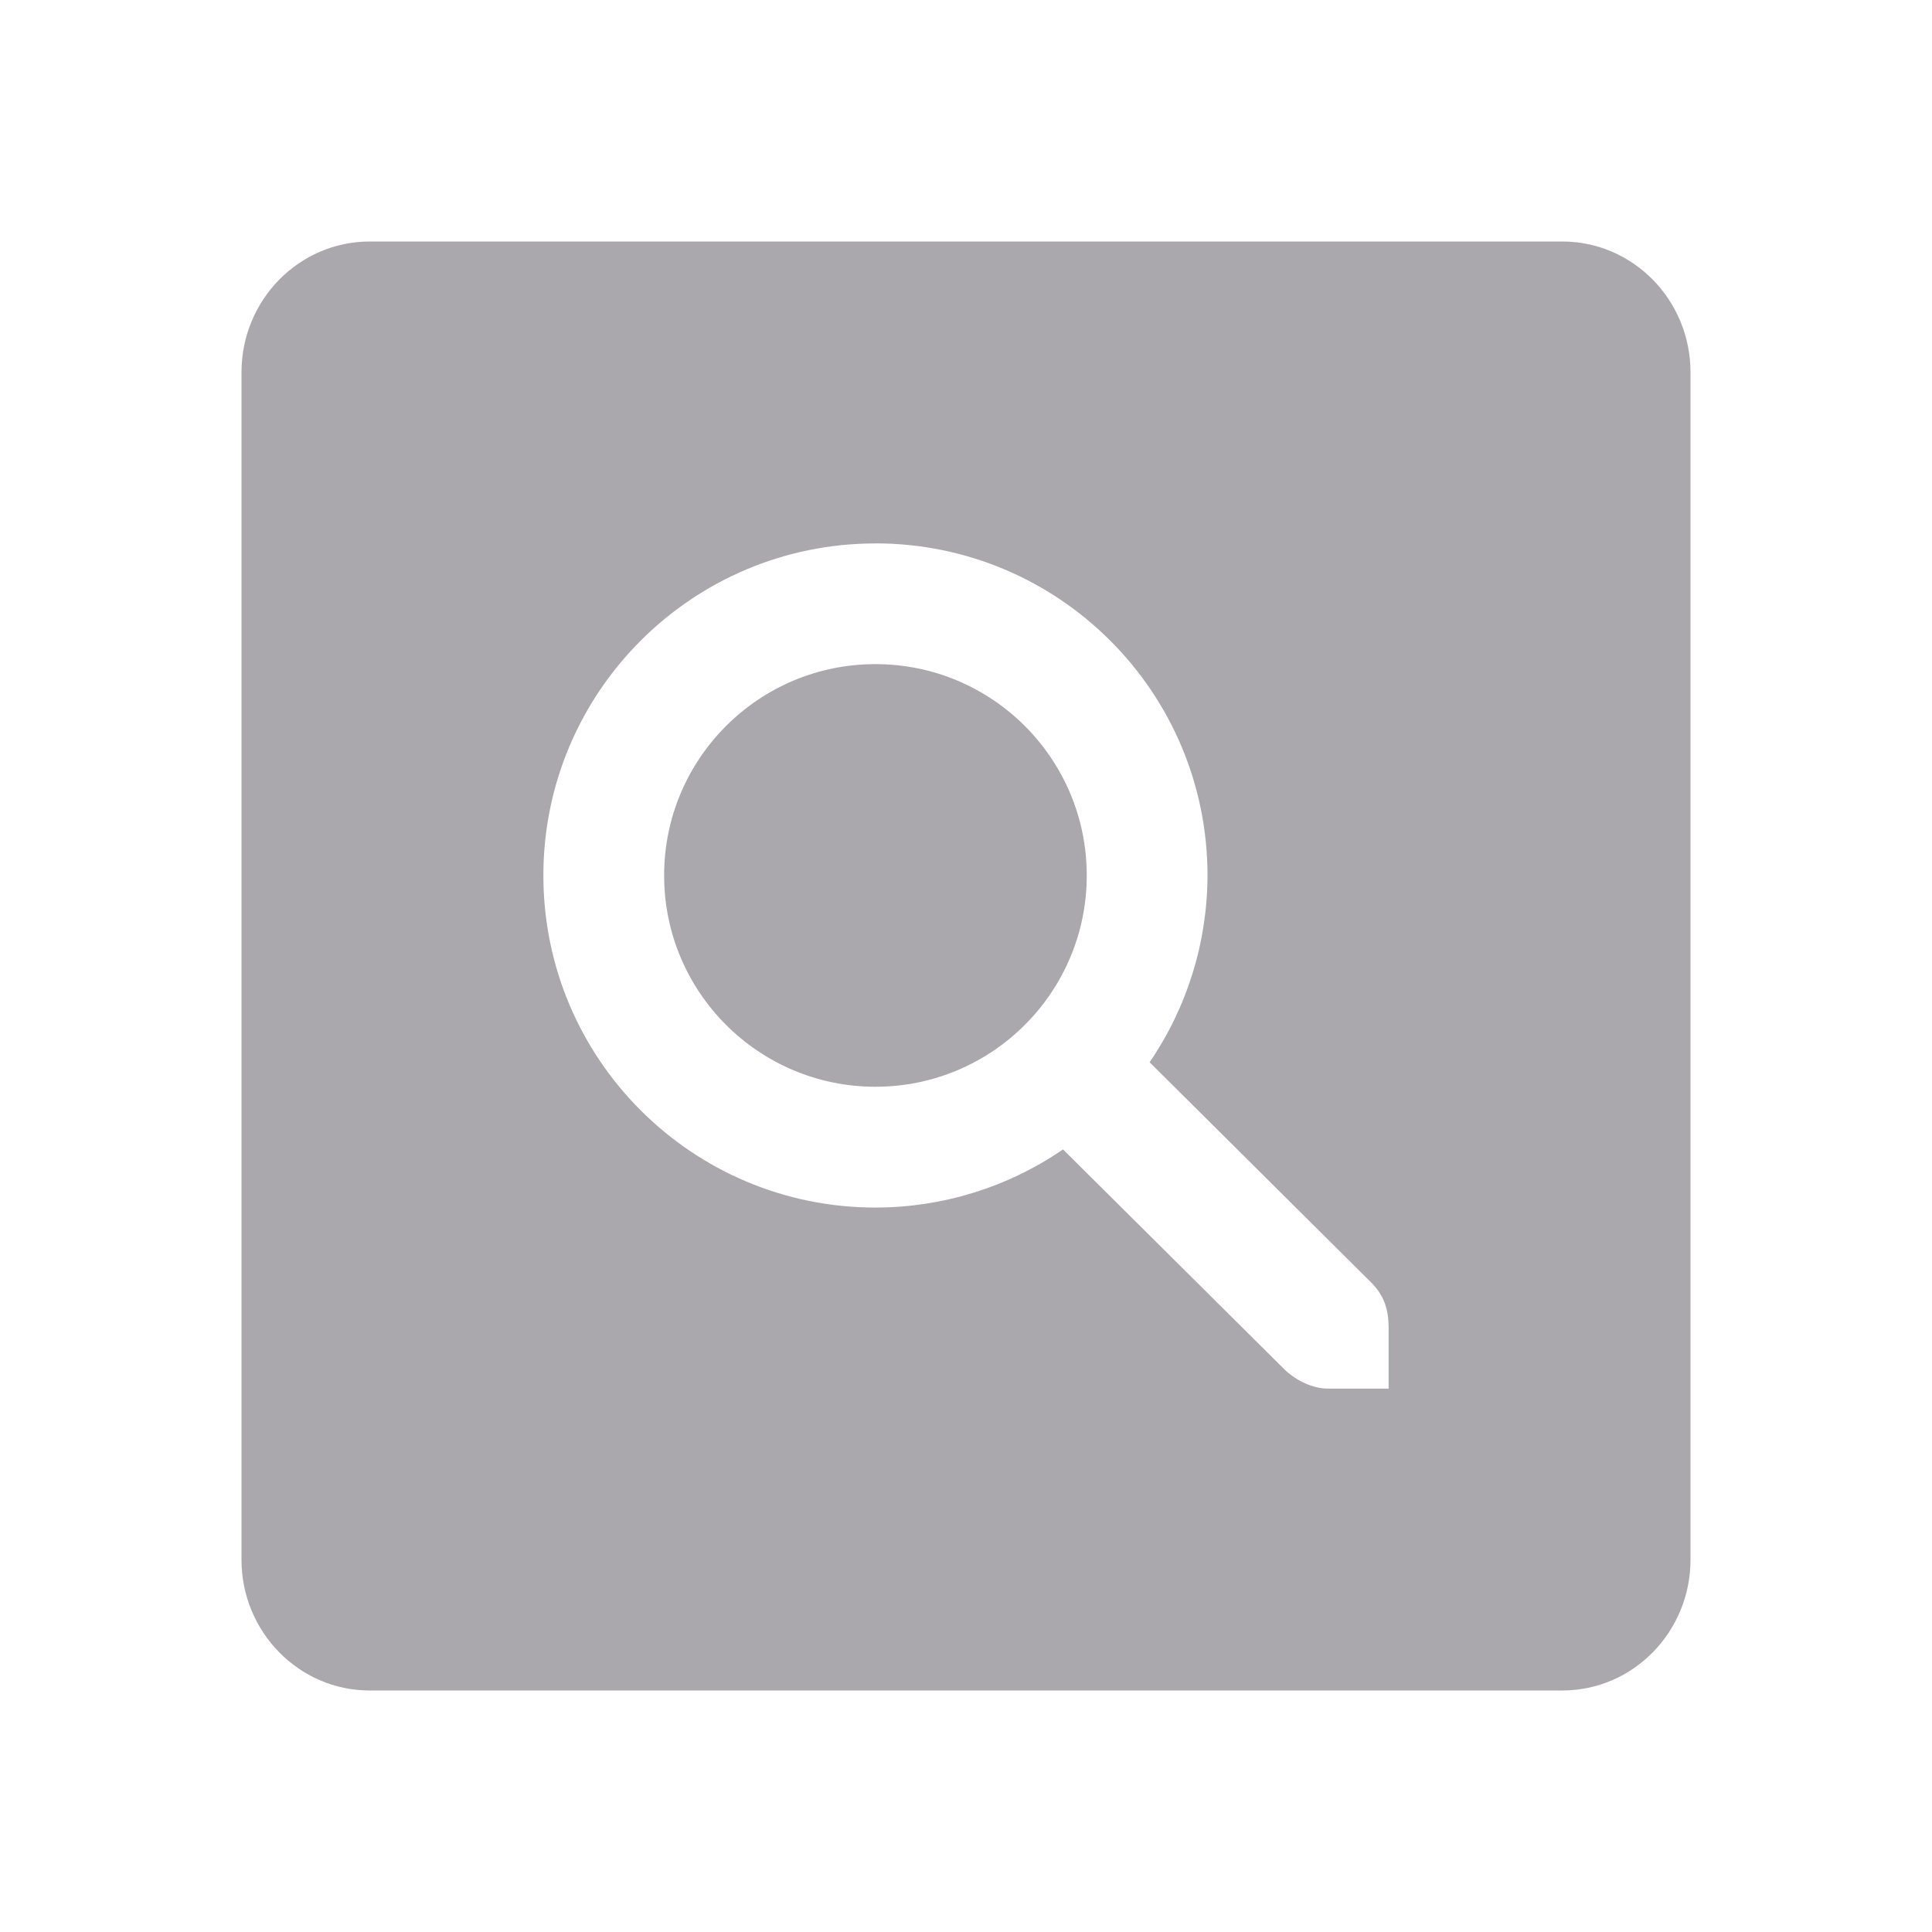
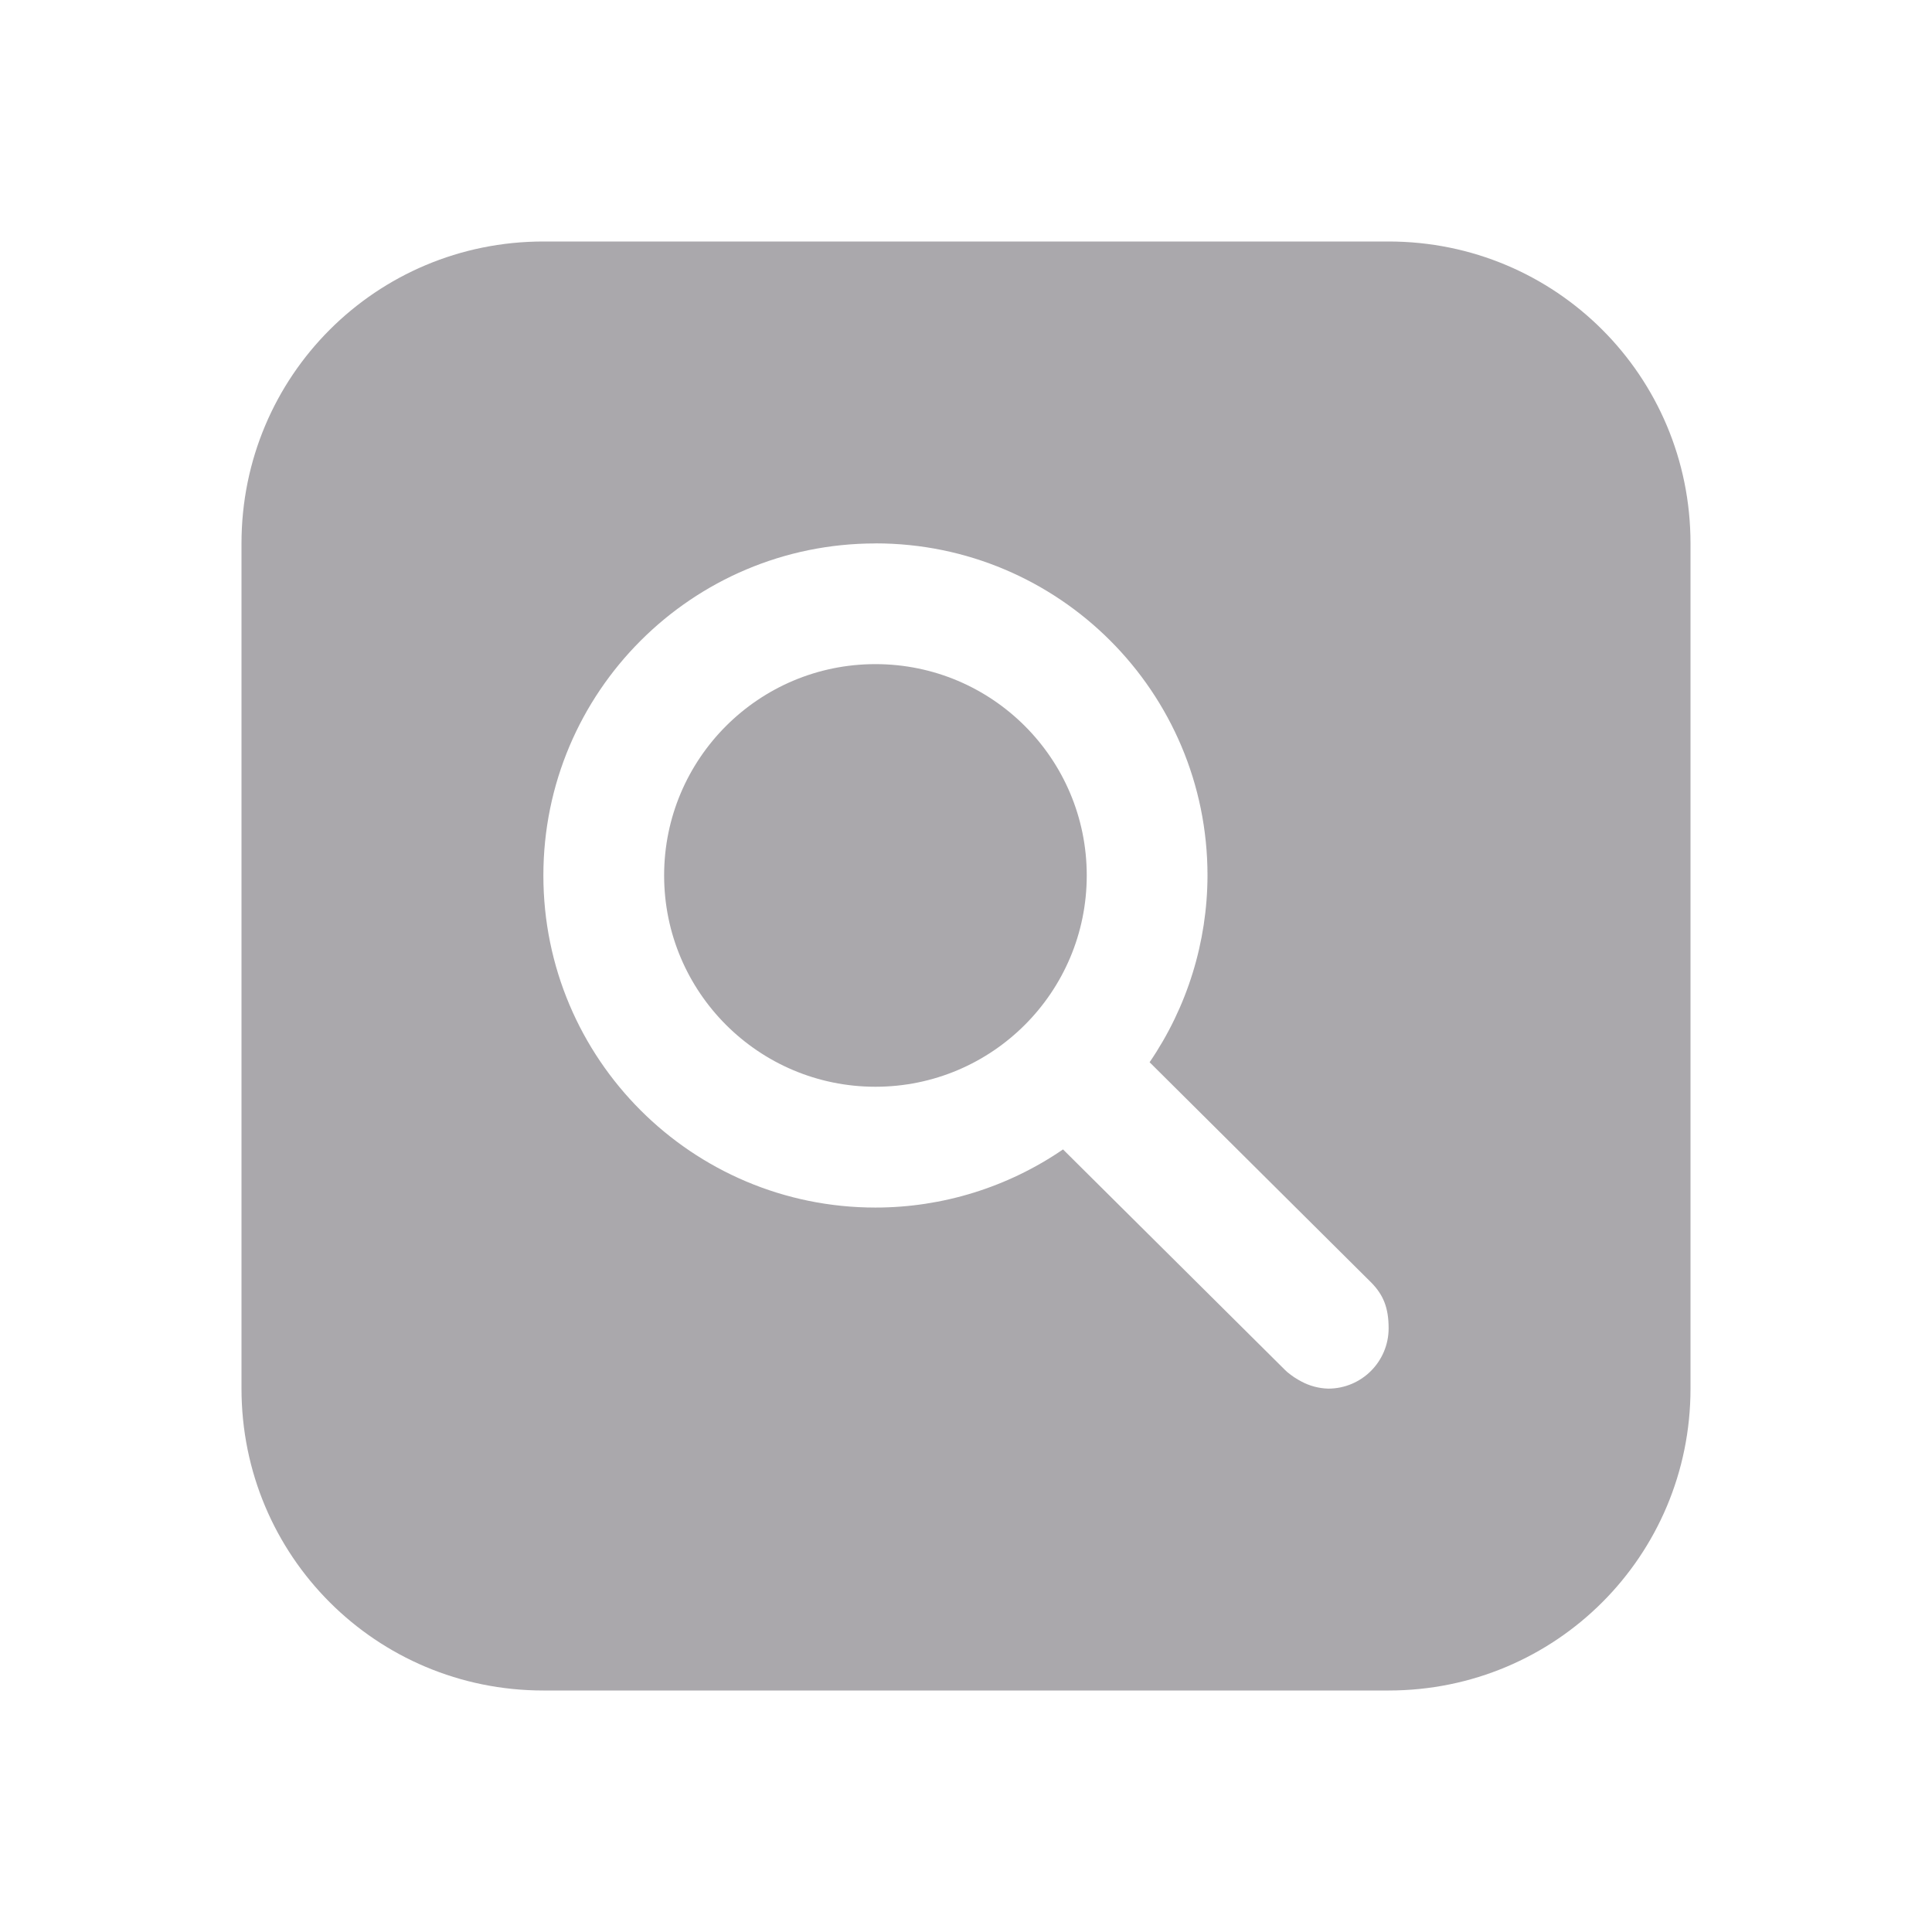
<svg xmlns="http://www.w3.org/2000/svg" height="32" viewBox="0 0 32 32" width="32">
-   <path d="m6.125 4c-1.178 0-2.125.975-2.125 2.166v19.668c0 1.191.947 2.166 2.125 2.166h19.75c1.178 0 2.125-.975 2.125-2.166v-19.668c0-1.191-.947-2.166-2.125-2.166zm8.375 5a5.5 5.5 0 0 1 5.5 5.5 5.5 5.5 0 0 1 -.959 3.094l3.678 3.656c.191.198.281.407.281.75v.586.414h-1c-.257 0-.528-.13-.719-.312l-3.674-3.65a5.5 5.5 0 0 1 -3.107.963 5.5 5.5 0 0 1 -5.5-5.5 5.5 5.5 0 0 1 5.5-5.5zm0 2a3.5 3.5 0 0 0 -3.5 3.5 3.5 3.5 0 0 0 3.5 3.5 3.5 3.5 0 0 0 3.5-3.5 3.5 3.5 0 0 0 -3.5-3.5z" fill="#aaa8ac" stroke-width="1.333" />
+   <path d="m9 4c-2.77 0-5 2.23-5 5v14c0 2.77 2.23 5 5 5h14c2.77 0 5-2.23 5-5v-14c0-2.77-2.23-5-5-5zm5.5 5c3.038 0 5.5 2.462 5.5 5.5-.002 1.104-.336 2.182-.959 3.094l3.678 3.656c.191.198.281.407.281.75a1 1 0 0 1 -1 1 1 1 0 0 1 -.447-.119c-.08-.042-.157-.093-.225-.15a1 1 0 0 1 -.01-.008 1 1 0 0 1 -.037-.035l-.004-.004-3.67-3.646c-.915.627-1.998.963-3.107.963-3.038 0-5.5-2.462-5.5-5.5s2.462-5.5 5.5-5.5zm0 2c-1.933 0-3.5 1.567-3.5 3.5s1.567 3.5 3.5 3.5 3.5-1.567 3.5-3.5-1.567-3.5-3.5-3.5z" fill="#aaa8ac" />
</svg>
